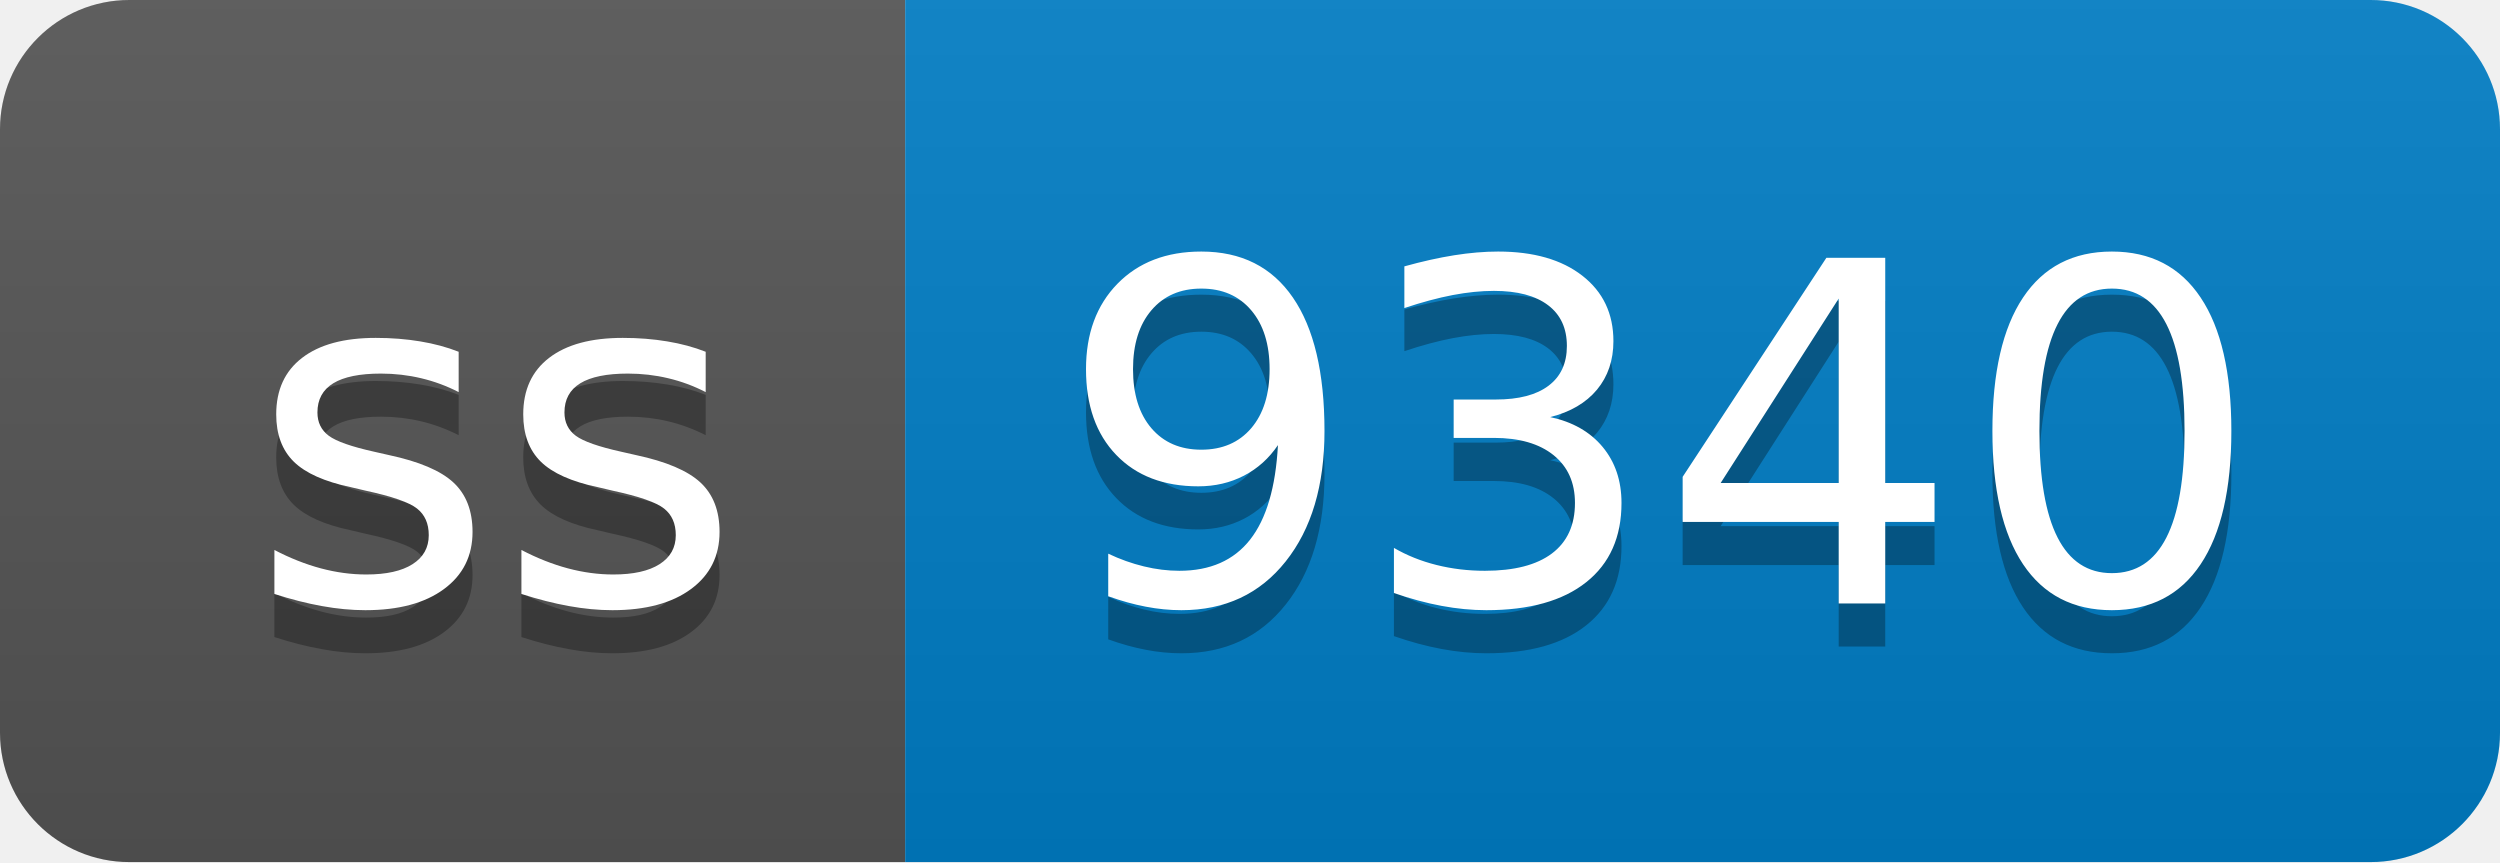
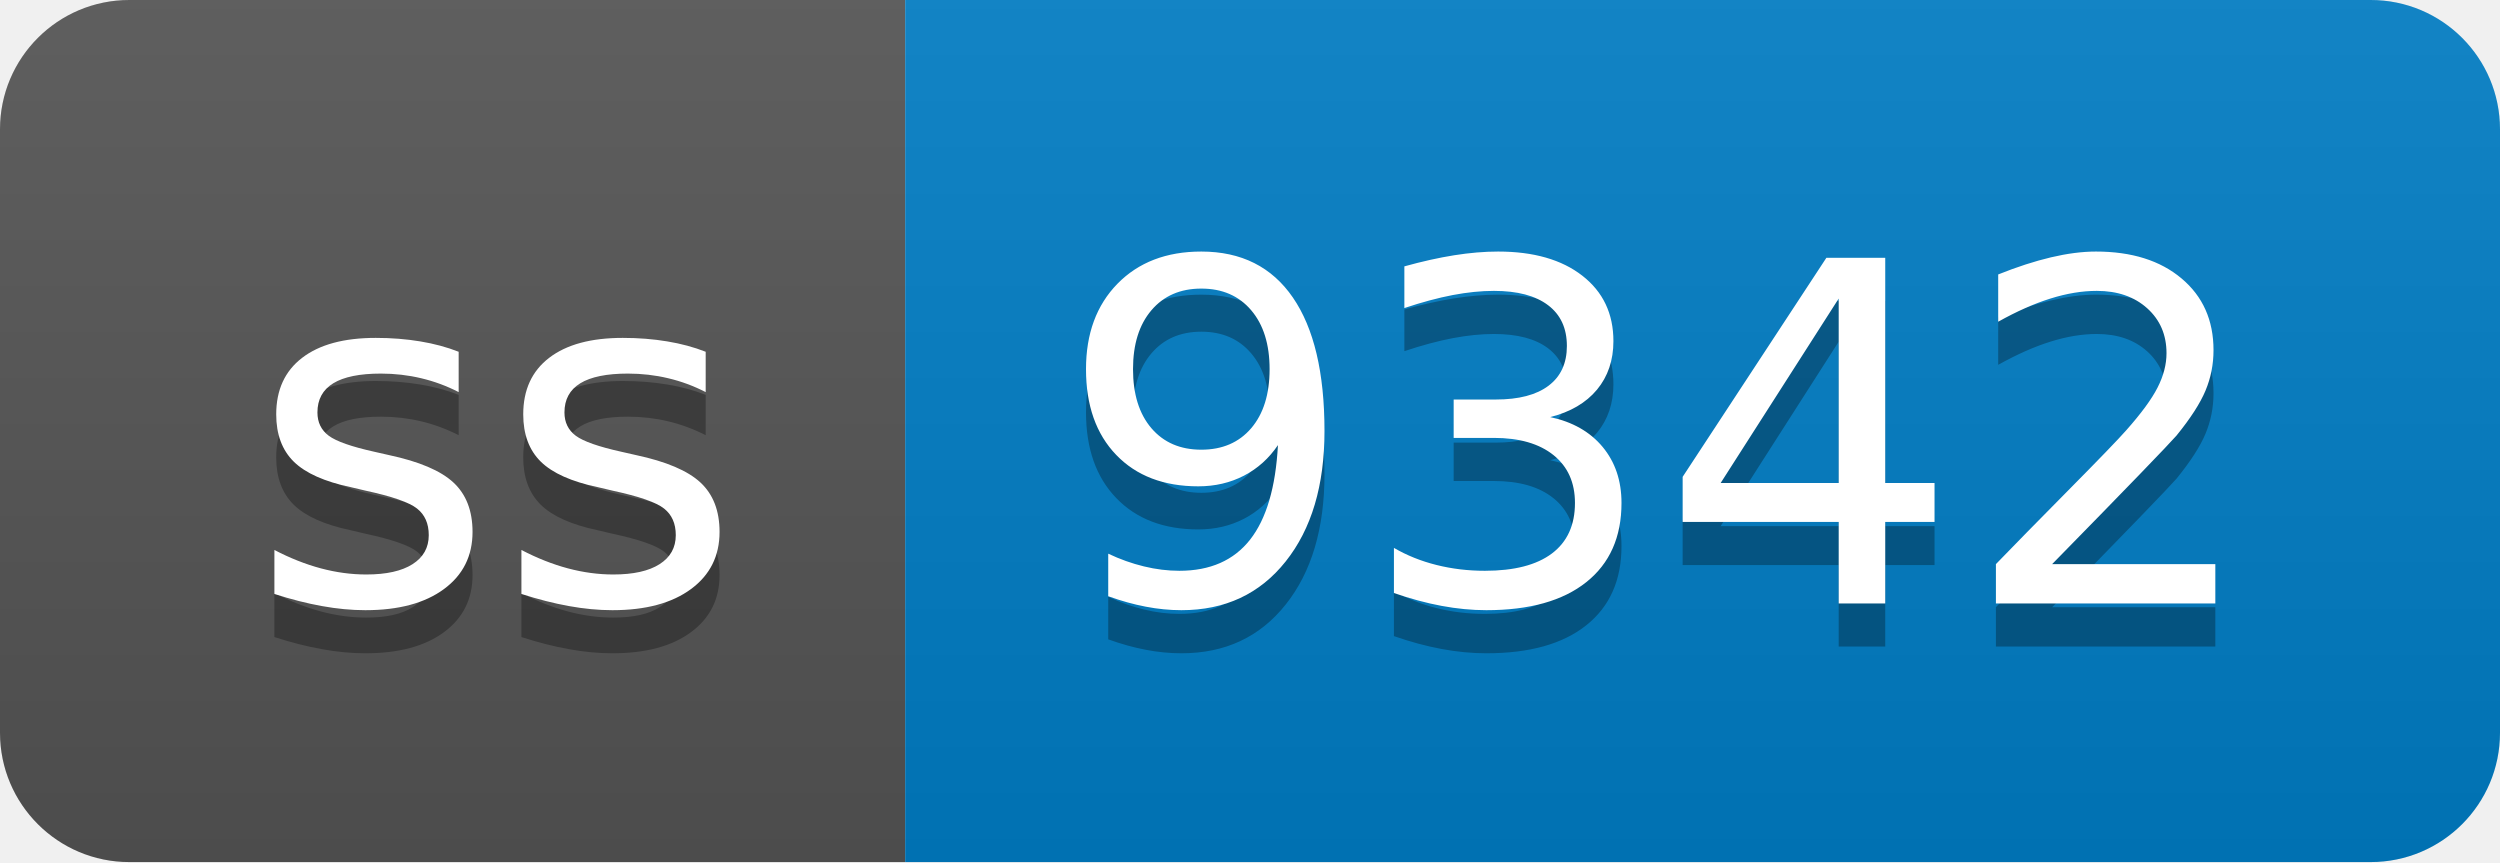
- <svg xmlns="http://www.w3.org/2000/svg" width="58" height="20" role="img" aria-label="ss: 9340">
+ <svg xmlns="http://www.w3.org/2000/svg" width="58" height="20" role="img" aria-label="ss: 9342">
  <linearGradient id="s" x2="0" y2="100%">
    <stop offset="0" stop-color="#bbb" stop-opacity=".1" />
    <stop offset="1" stop-opacity=".1" />
  </linearGradient>
  <clipPath id="r">
    <rect width="58" height="20" rx="3" fill="#fff" />
  </clipPath>
  <g clip-path="url(#r)">
    <rect width="21" height="20" fill="#555" />
    <rect x="21" width="37" height="20" fill="#007ec6" />
    <rect width="58" height="20" fill="url(#s)" />
  </g>
  <g fill="#fff" text-anchor="middle" font-family="Verdana,Geneva,DejaVu Sans,sans-serif" text-rendering="geometricPrecision" font-size="110">
    <text aria-hidden="true" x="115" y="150" fill="#010101" fill-opacity=".3" transform="scale(.1)" textLength="110">ss</text>
    <text x="115" y="140" transform="scale(.1)" fill="#fff" textLength="110">ss</text>
-     <text aria-hidden="true" x="385" y="150" fill="#010101" fill-opacity=".3" transform="scale(.1)" textLength="270">9340</text>
-     <text x="385" y="140" transform="scale(.1)" fill="#fff" textLength="270">9340</text>
+     <text aria-hidden="true" x="385" y="150" fill="#010101" fill-opacity=".3" transform="scale(.1)" textLength="270">9342</text>
+     <text x="385" y="140" transform="scale(.1)" fill="#fff" textLength="270">9342</text>
  </g>
</svg>
